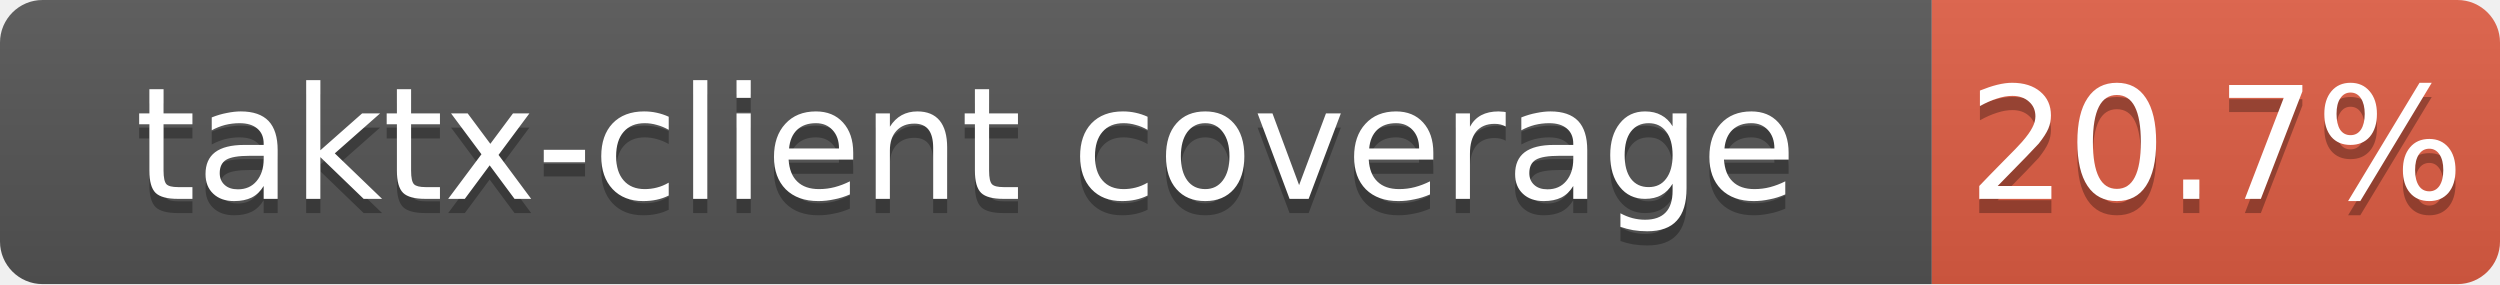
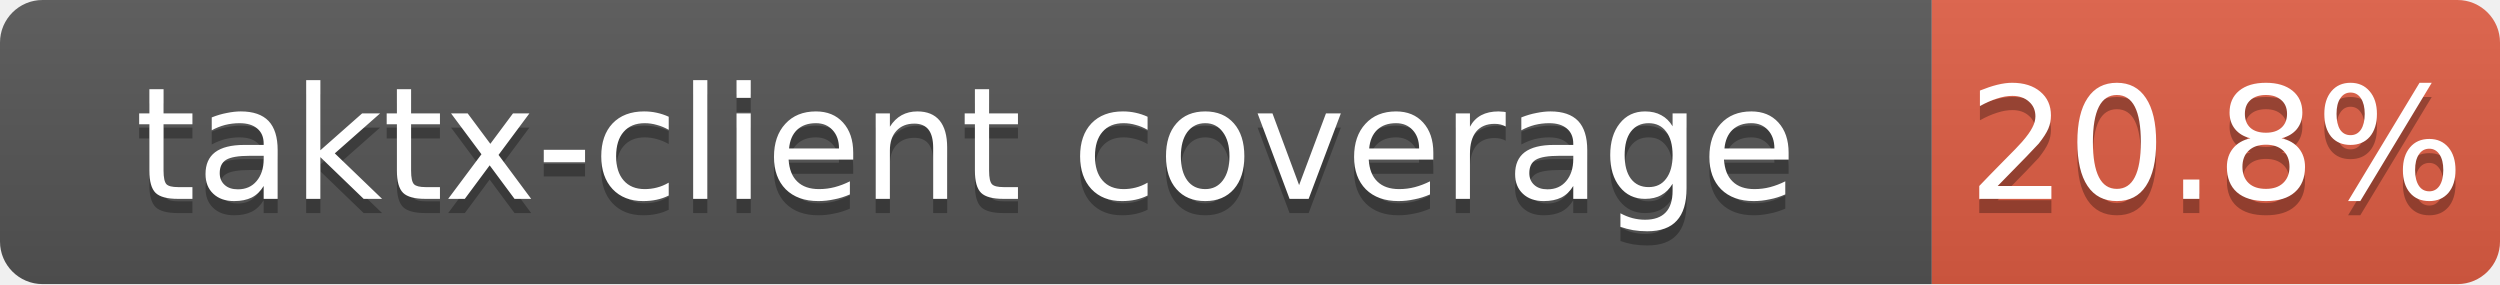
<svg xmlns="http://www.w3.org/2000/svg" width="176" height="20">
  <linearGradient id="b" x2="0" y2="100%">
    <stop offset="0" stop-color="#bbb" stop-opacity=".1" />
    <stop offset="1" stop-opacity=".1" />
  </linearGradient>
  <clipPath id="a">
    <rect width="176" height="20" rx="3" fill="#fff" />
  </clipPath>
  <g clip-path="url(#a)">
    <path fill="#555" d="M0 0h136v20H0z" />
    <path fill="#e05d44" d="M136 0h40v20H136z" />
    <path fill="url(#b)" d="M0 0h176v20H0z" />
  </g>
  <g fill="#fff" text-anchor="middle" font-family="DejaVu Sans,Verdana,Geneva,sans-serif" font-size="11">
    <text x="68.0" y="15" fill="#010101" fill-opacity=".3">taktx-client coverage</text>
    <text x="68.0" y="14">taktx-client coverage</text>
-     <text x="156.0" y="15" fill="#010101" fill-opacity=".3">20.7%</text>
-     <text x="156.0" y="14">20.7%</text>
+     <text x="156.0" y="15" fill="#010101" fill-opacity=".3">20.8%</text>
+     <text x="156.0" y="14">20.8%</text>
  </g>
</svg>
